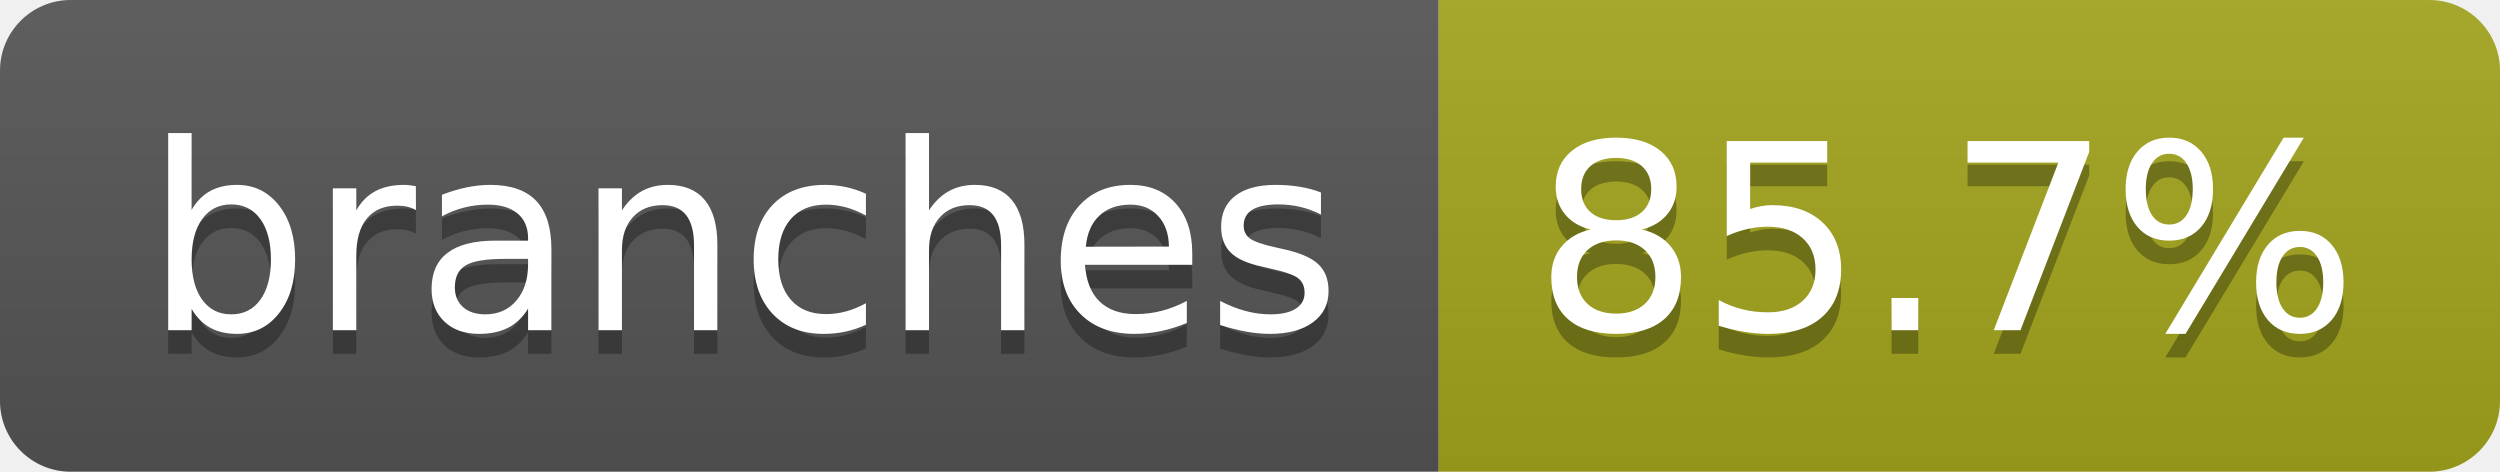
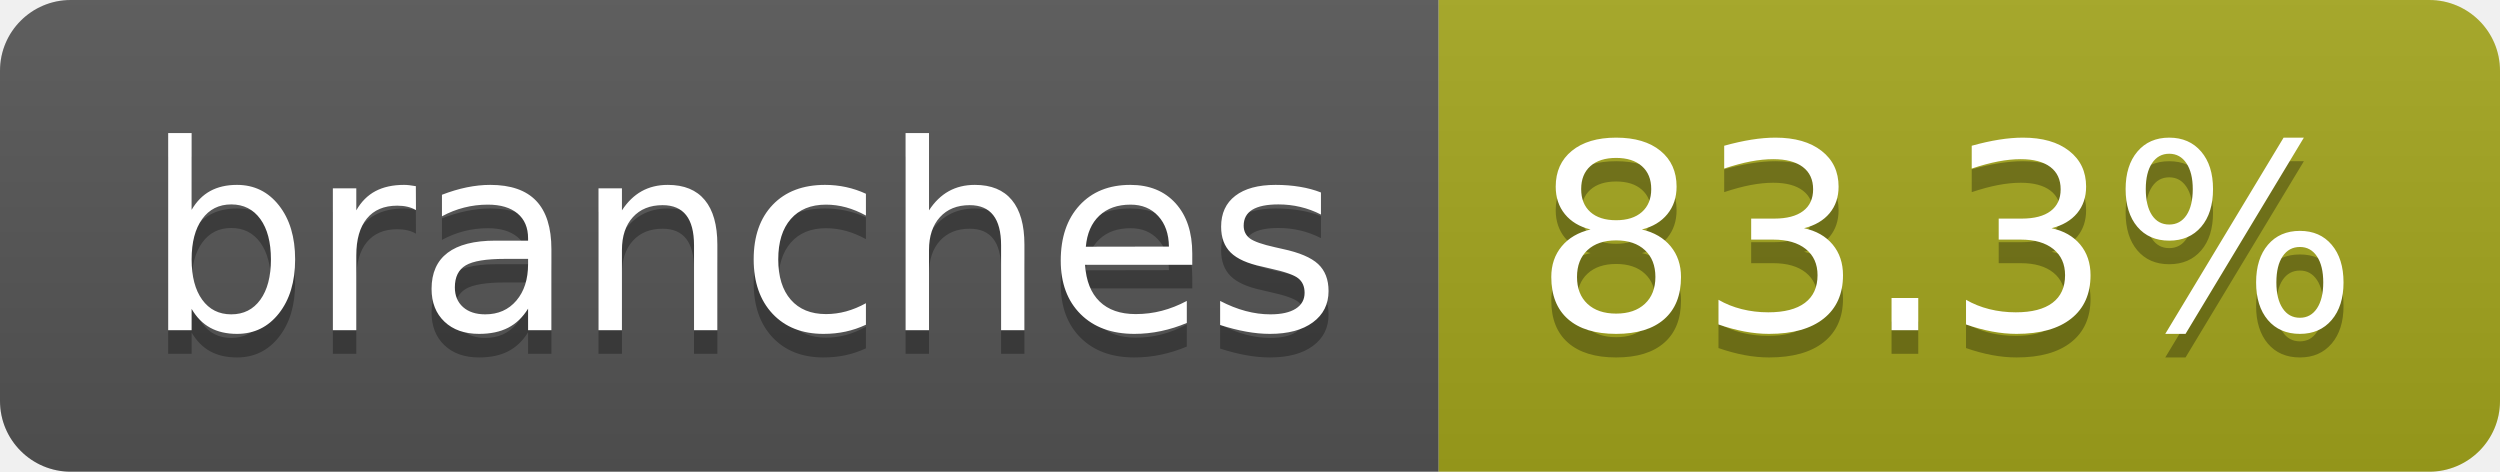
- <svg xmlns="http://www.w3.org/2000/svg" width="106" height="20" role="img" aria-label="branches: 85.7%">
+ <svg xmlns="http://www.w3.org/2000/svg" width="106" height="20" role="img" aria-label="branches: 83.3%">
  <linearGradient id="s" x2="0" y2="100%">
    <stop offset="0" stop-color="#bbb" stop-opacity=".1" />
    <stop offset="1" stop-opacity=".1" />
  </linearGradient>
  <clipPath id="r">
    <rect width="106" height="20" rx="3" fill="#fff" />
  </clipPath>
  <g clip-path="url(#r)">
    <rect width="61" height="20" fill="#555" />
    <rect x="61" width="45" height="20" fill="#a4a61d" />
    <rect width="106" height="20" fill="url(#s)" />
  </g>
  <g fill="#fff" text-anchor="middle" font-family="Verdana,Geneva,DejaVu Sans,sans-serif" text-rendering="geometricPrecision" font-size="110">
    <text aria-hidden="true" x="315" y="150" fill="#010101" fill-opacity=".3" transform="scale(.1)" textLength="507">branches</text>
    <text x="315" y="140" transform="scale(.1)" fill="#fff" textLength="507">branches</text>
-     <text aria-hidden="true" x="825" y="150" fill="#010101" fill-opacity=".3" transform="scale(.1)" textLength="350">85.7%</text>
-     <text x="825" y="140" transform="scale(.1)" fill="#fff" textLength="350">85.7%</text>
+     <text aria-hidden="true" x="825" y="150" fill="#010101" fill-opacity=".3" transform="scale(.1)" textLength="350">83.3%</text>
+     <text x="825" y="140" transform="scale(.1)" fill="#fff" textLength="350">83.3%</text>
  </g>
</svg>
